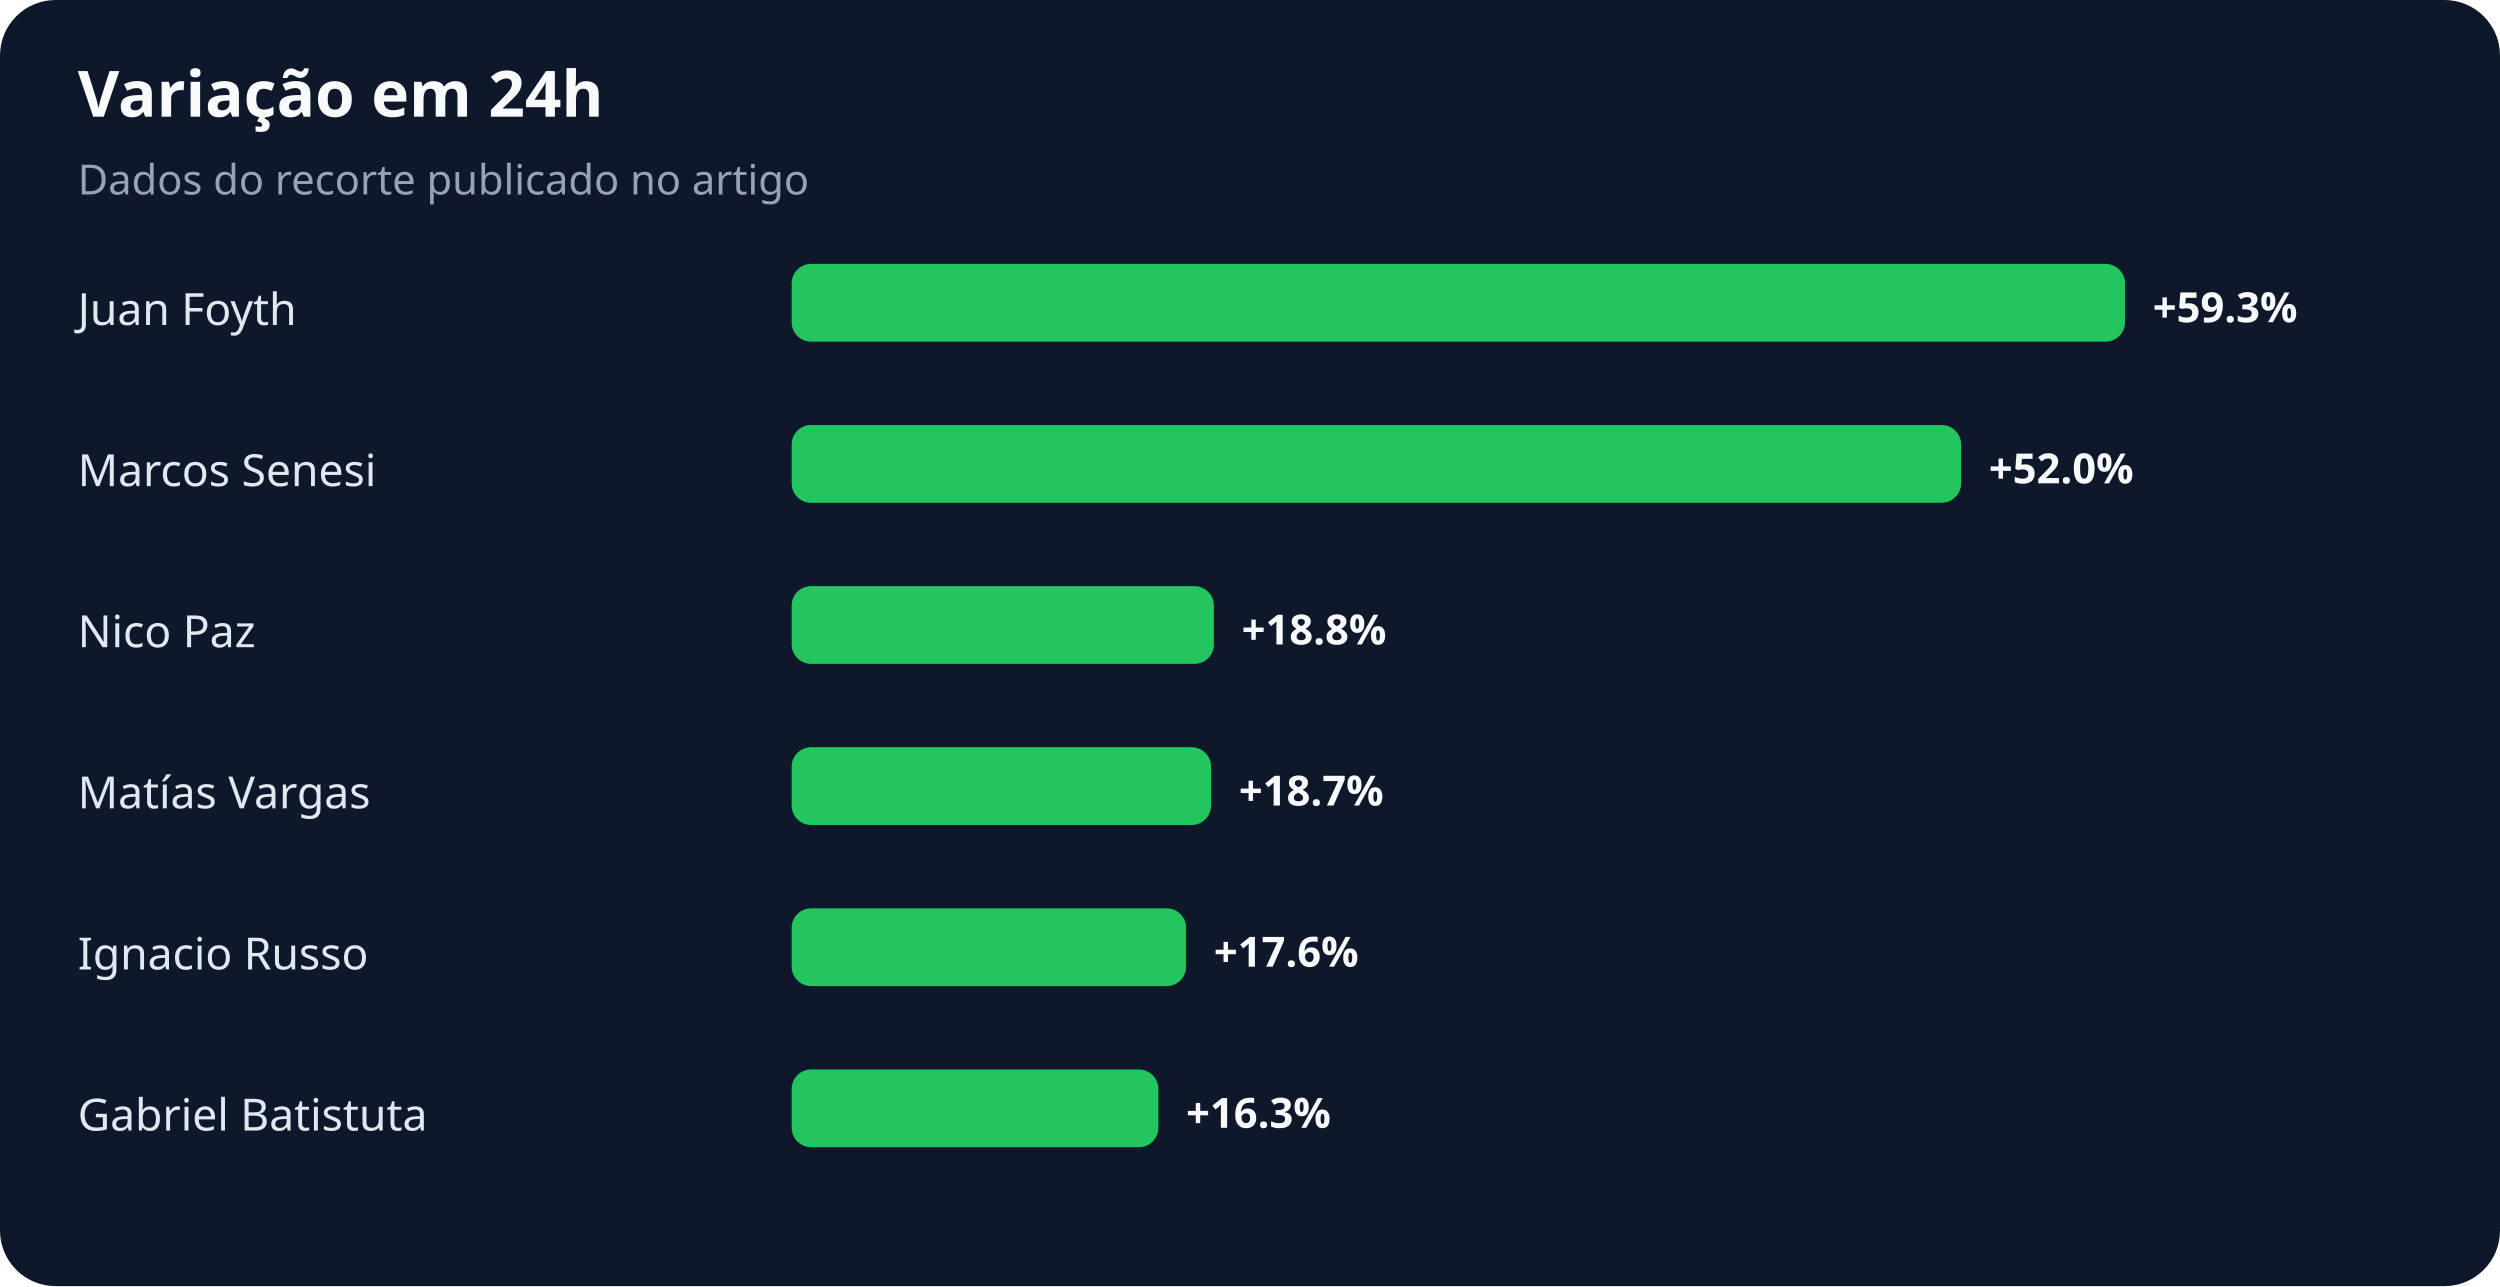
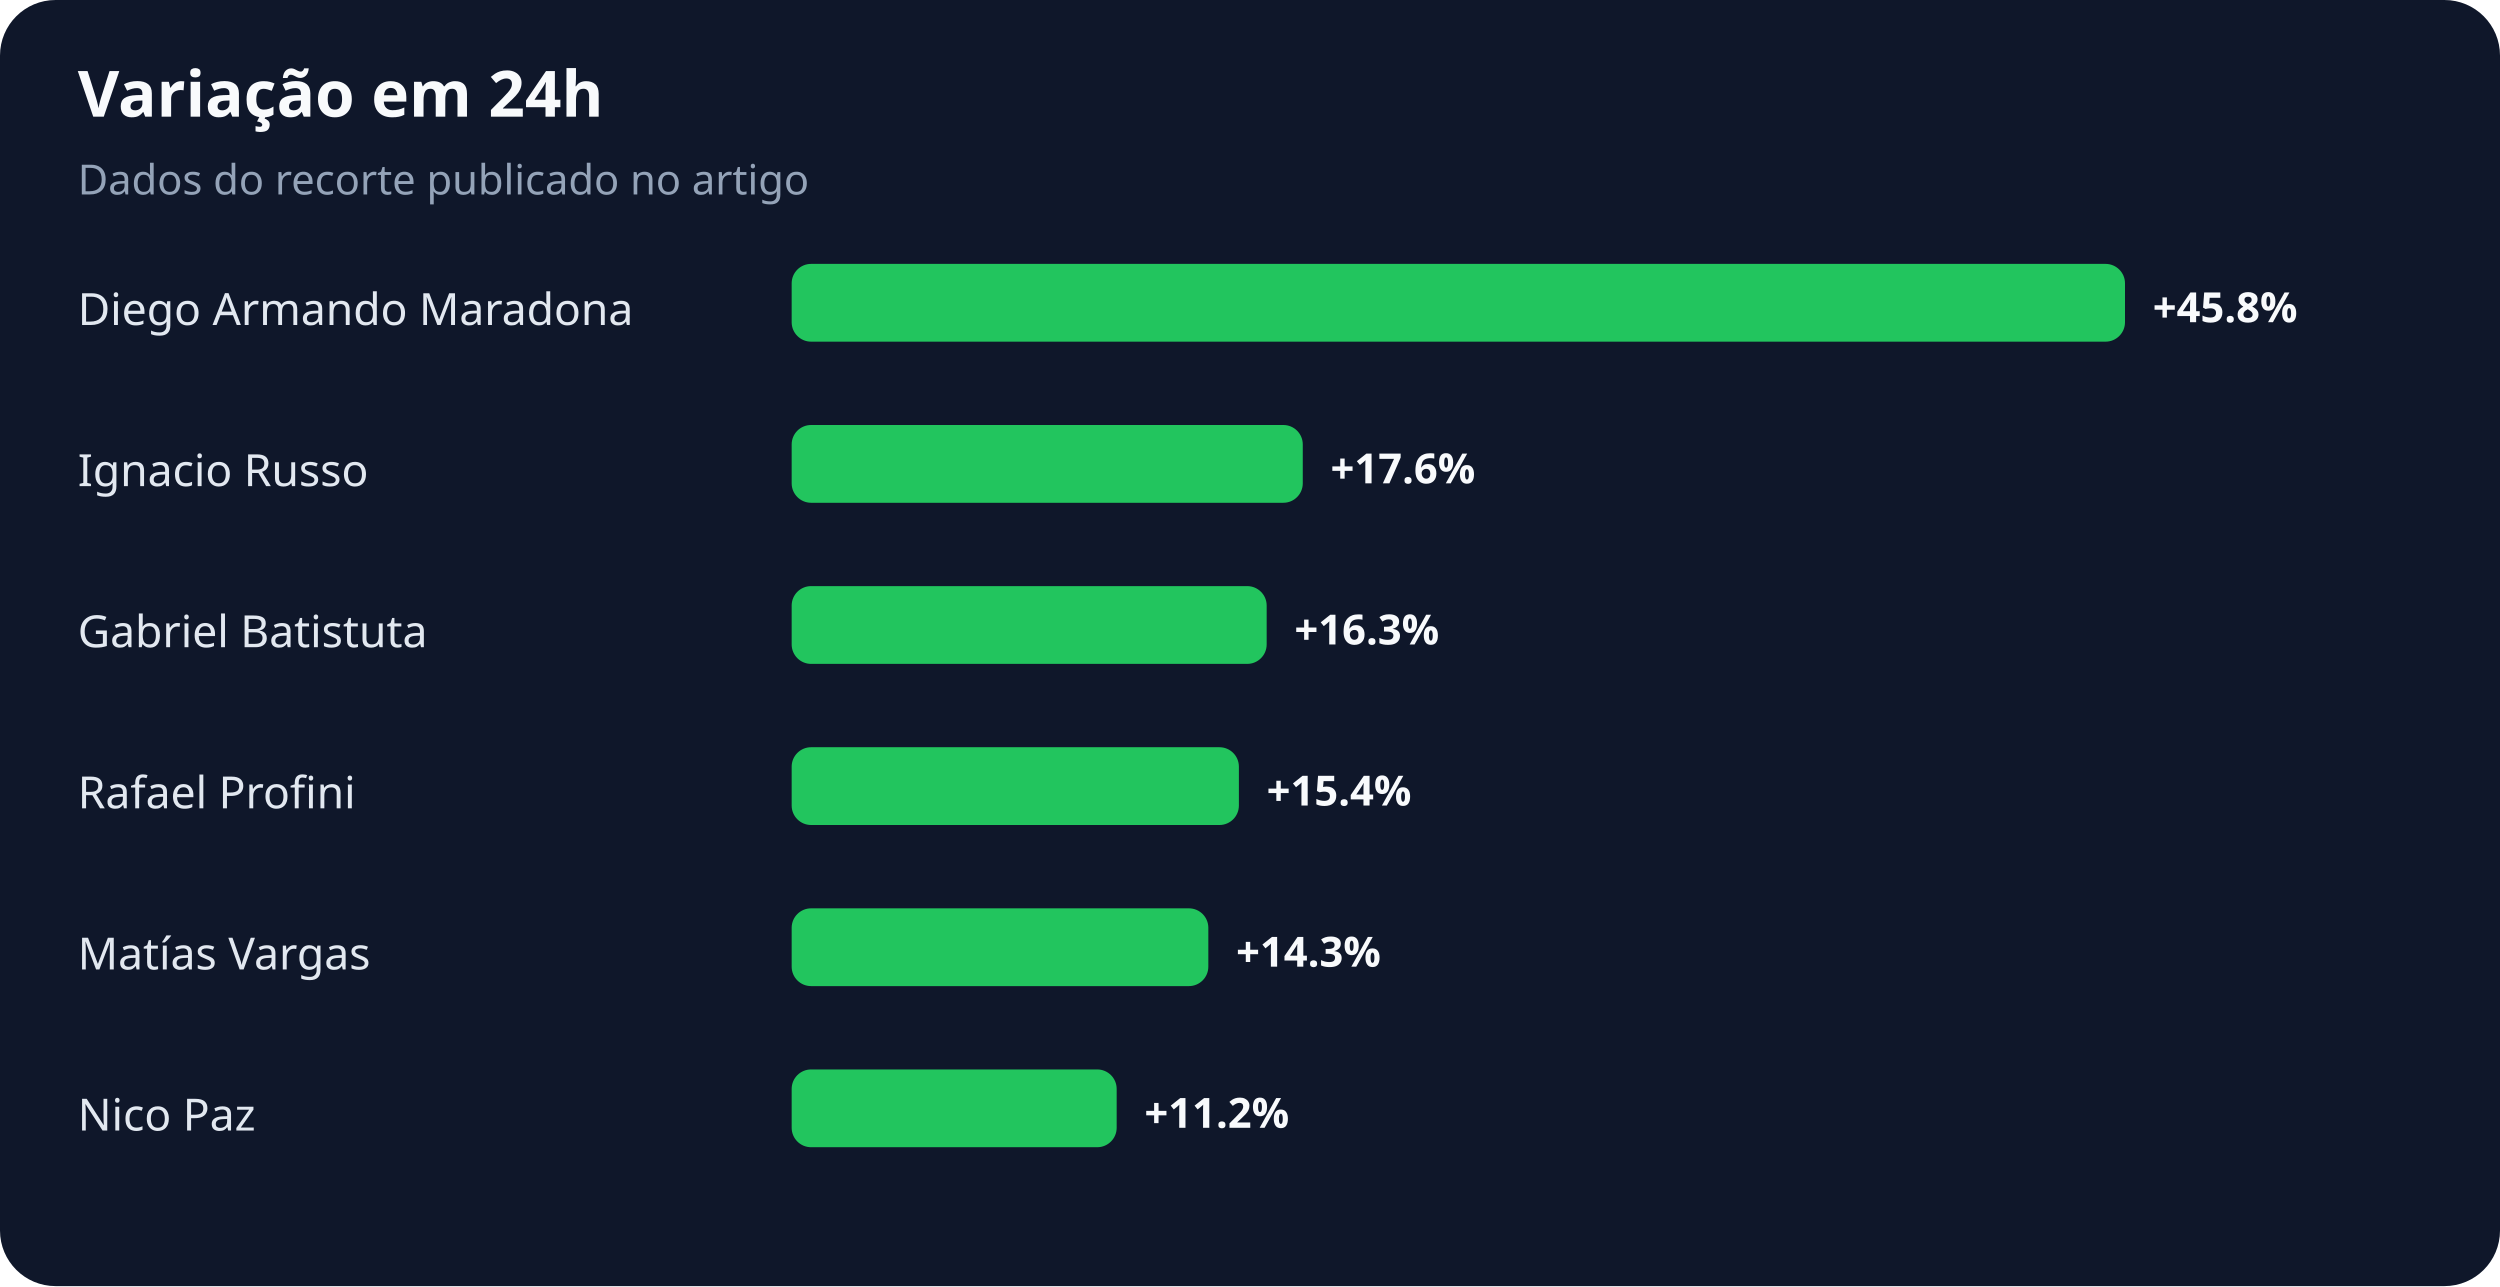
<svg xmlns="http://www.w3.org/2000/svg" width="900" height="463" viewBox="0 0 900 463" role="img" aria-labelledby="title desc">
  <rect width="100%" height="100%" rx="20" fill="#0f172a" />
  <text x="28" y="42" fill="#f8fafc" font-family="system-ui,sans-serif" font-size="23" font-weight="700">Variação em 24h</text>
  <text x="28" y="70" fill="#94a3b8" font-family="system-ui,sans-serif" font-size="15">Dados do recorte publicado no artigo</text>
-   <text x="28" y="117" fill="#e2e8f0" font-family="system-ui,sans-serif" font-size="16">Juan Foyth</text>
+   <text x="28" y="117" fill="#e2e8f0" font-family="system-ui,sans-serif" font-size="16">Diego Armando Maradona</text>
  <rect x="285" y="95" width="480" height="28" rx="7" fill="#22c55e" />
-   <text x="775" y="116" fill="#f8fafc" font-family="system-ui,sans-serif" font-size="15" font-weight="700">+59.3%</text>
-   <text x="28" y="175" fill="#e2e8f0" font-family="system-ui,sans-serif" font-size="16">Marcos Senesi</text>
-   <rect x="285" y="153" width="421" height="28" rx="7" fill="#22c55e" />
-   <text x="716" y="174" fill="#f8fafc" font-family="system-ui,sans-serif" font-size="15" font-weight="700">+52.0%</text>
-   <text x="28" y="233" fill="#e2e8f0" font-family="system-ui,sans-serif" font-size="16">Nico Paz</text>
-   <rect x="285" y="211" width="152" height="28" rx="7" fill="#22c55e" />
-   <text x="447" y="232" fill="#f8fafc" font-family="system-ui,sans-serif" font-size="15" font-weight="700">+18.8%</text>
-   <text x="28" y="291" fill="#e2e8f0" font-family="system-ui,sans-serif" font-size="16">Matías Vargas</text>
-   <rect x="285" y="269" width="151" height="28" rx="7" fill="#22c55e" />
-   <text x="446" y="290" fill="#f8fafc" font-family="system-ui,sans-serif" font-size="15" font-weight="700">+18.7%</text>
-   <text x="28" y="349" fill="#e2e8f0" font-family="system-ui,sans-serif" font-size="16">Ignacio Russo</text>
-   <rect x="285" y="327" width="142" height="28" rx="7" fill="#22c55e" />
-   <text x="437" y="348" fill="#f8fafc" font-family="system-ui,sans-serif" font-size="15" font-weight="700">+17.6%</text>
-   <text x="28" y="407" fill="#e2e8f0" font-family="system-ui,sans-serif" font-size="16">Gabriel Batistuta</text>
-   <rect x="285" y="385" width="132" height="28" rx="7" fill="#22c55e" />
-   <text x="427" y="406" fill="#f8fafc" font-family="system-ui,sans-serif" font-size="15" font-weight="700">+16.3%</text>
+   <text x="775" y="116" fill="#f8fafc" font-family="system-ui,sans-serif" font-size="15" font-weight="700">+45.8%</text>
+   <text x="28" y="175" fill="#e2e8f0" font-family="system-ui,sans-serif" font-size="16">Ignacio Russo</text>
+   <rect x="285" y="153" width="184" height="28" rx="7" fill="#22c55e" />
+   <text x="479" y="174" fill="#f8fafc" font-family="system-ui,sans-serif" font-size="15" font-weight="700">+17.6%</text>
+   <text x="28" y="233" fill="#e2e8f0" font-family="system-ui,sans-serif" font-size="16">Gabriel Batistuta</text>
+   <rect x="285" y="211" width="171" height="28" rx="7" fill="#22c55e" />
+   <text x="466" y="232" fill="#f8fafc" font-family="system-ui,sans-serif" font-size="15" font-weight="700">+16.3%</text>
+   <text x="28" y="291" fill="#e2e8f0" font-family="system-ui,sans-serif" font-size="16">Rafael Profini</text>
+   <rect x="285" y="269" width="161" height="28" rx="7" fill="#22c55e" />
+   <text x="456" y="290" fill="#f8fafc" font-family="system-ui,sans-serif" font-size="15" font-weight="700">+15.4%</text>
+   <text x="28" y="349" fill="#e2e8f0" font-family="system-ui,sans-serif" font-size="16">Matías Vargas</text>
+   <rect x="285" y="327" width="150" height="28" rx="7" fill="#22c55e" />
+   <text x="445" y="348" fill="#f8fafc" font-family="system-ui,sans-serif" font-size="15" font-weight="700">+14.3%</text>
+   <text x="28" y="407" fill="#e2e8f0" font-family="system-ui,sans-serif" font-size="16">Nico Paz</text>
+   <rect x="285" y="385" width="117" height="28" rx="7" fill="#22c55e" />
+   <text x="412" y="406" fill="#f8fafc" font-family="system-ui,sans-serif" font-size="15" font-weight="700">+11.2%</text>
</svg>
